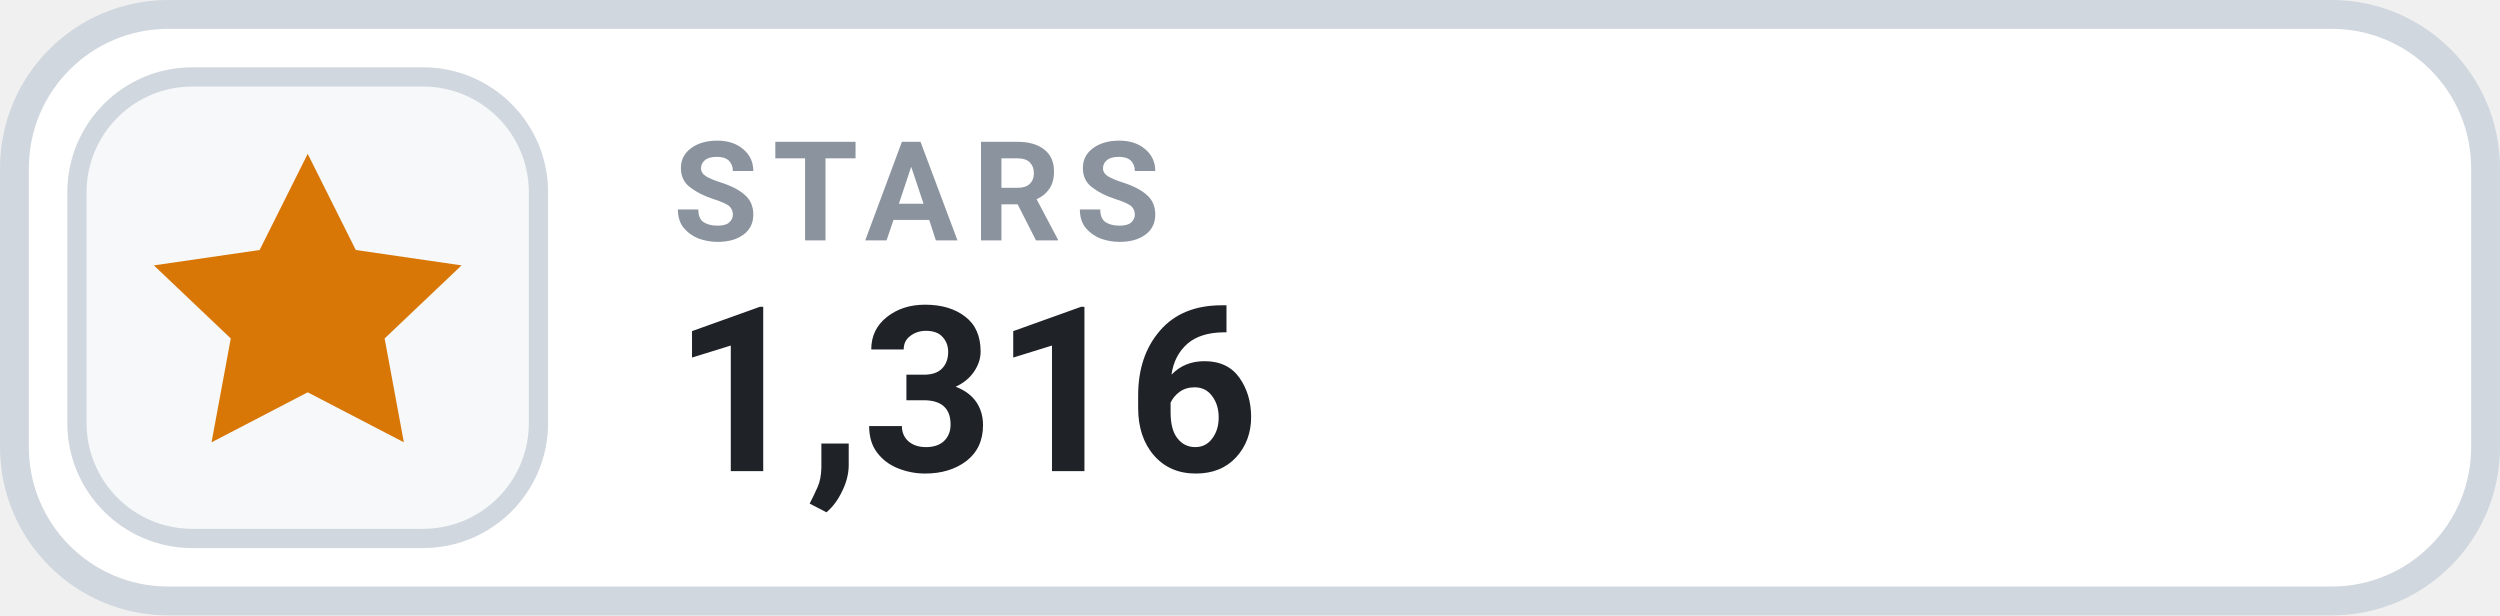
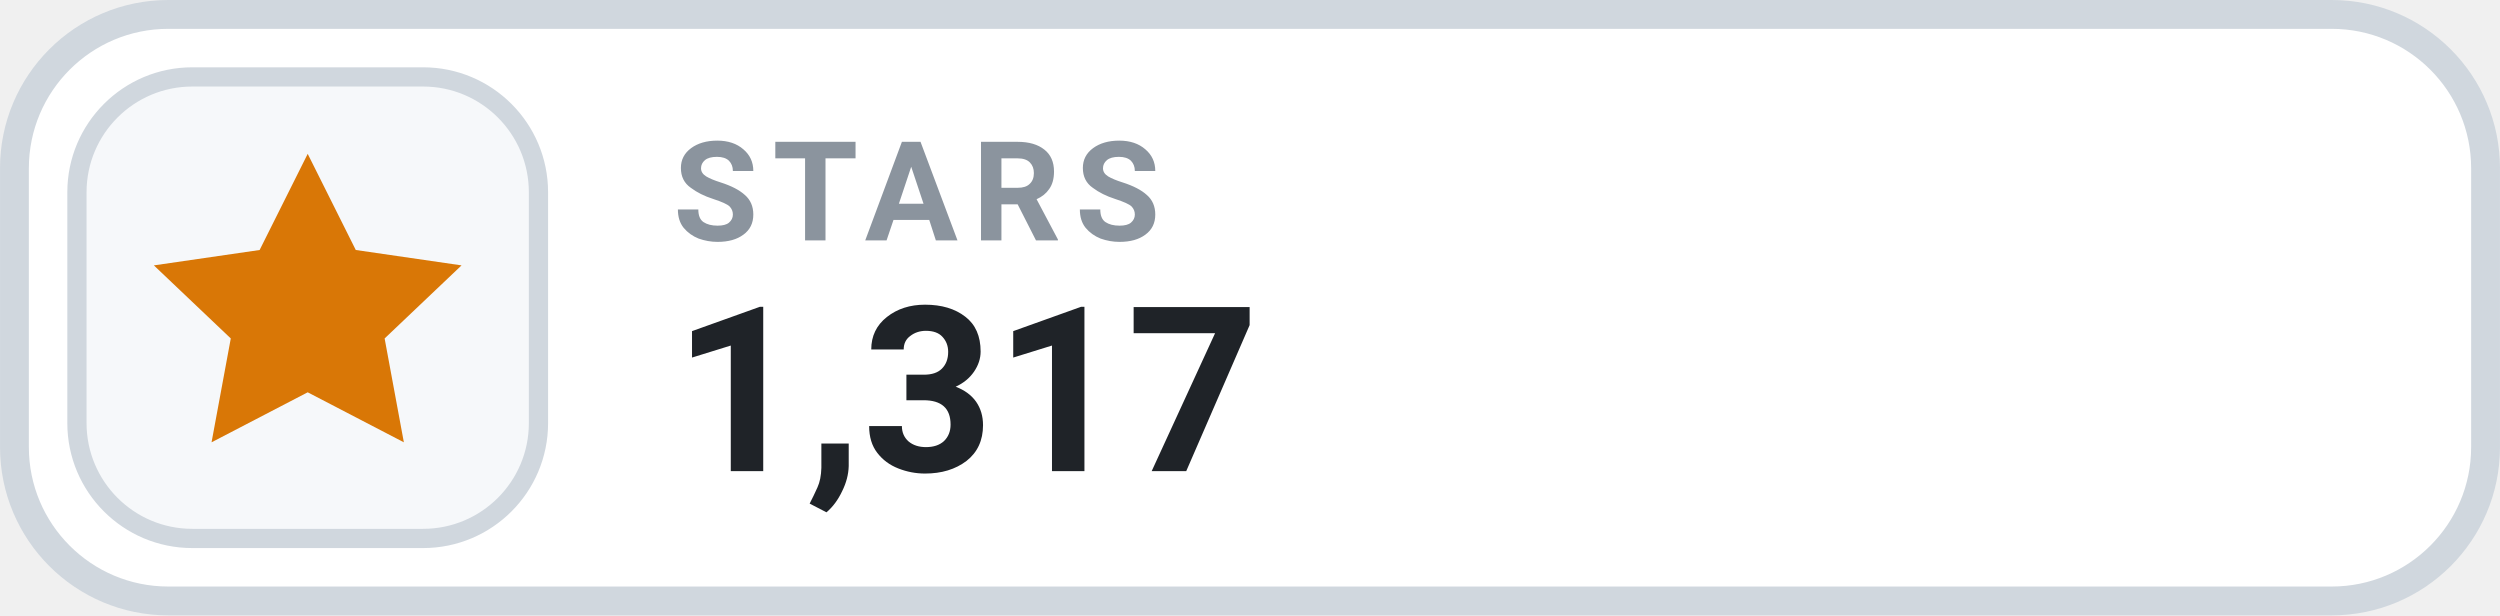
- <svg xmlns="http://www.w3.org/2000/svg" width="126" height="31.015" viewBox="0 0 130 32" role="img" aria-label="STARS 1,316">
+ <svg xmlns="http://www.w3.org/2000/svg" width="126" height="31.015" viewBox="0 0 130 32" role="img" aria-label="STARS 1,317">
  <rect x=".75" y=".75" width="128.5" height="30.5" rx="8" fill="#FFFFFF" stroke="#D0D7DE" stroke-width="1.5" />
  <rect x="4" y="4" width="24" height="24" rx="6" fill="#F6F8FA" stroke="#D0D7DE" stroke-width="1" />
  <g transform="translate(16 16)" style="color:#D97706;">
    <path d="M0 -8 l2.5 5 5.5 .8 -4 3.8 1 5.4 -5 -2.6 -5 2.6 1 -5.4 -4 -3.8 5.5 -.8 Z" fill="currentColor" />
  </g>
  <text x="35" y="12.5" fill="#8B949E" font-family="-apple-system,BlinkMacSystemFont,'Segoe UI',Roboto,Helvetica,Arial,sans-serif" font-size="7.2" font-weight="700" letter-spacing=".75">STARS</text>
-   <text x="35" y="24.5" fill="#1F2328" font-family="-apple-system,BlinkMacSystemFont,'Segoe UI',Roboto,Helvetica,Arial,sans-serif" font-size="12" font-weight="700">1,316</text>
+   <text x="35" y="24.5" fill="#1F2328" font-family="-apple-system,BlinkMacSystemFont,'Segoe UI',Roboto,Helvetica,Arial,sans-serif" font-size="12" font-weight="700">1,317</text>
</svg>
